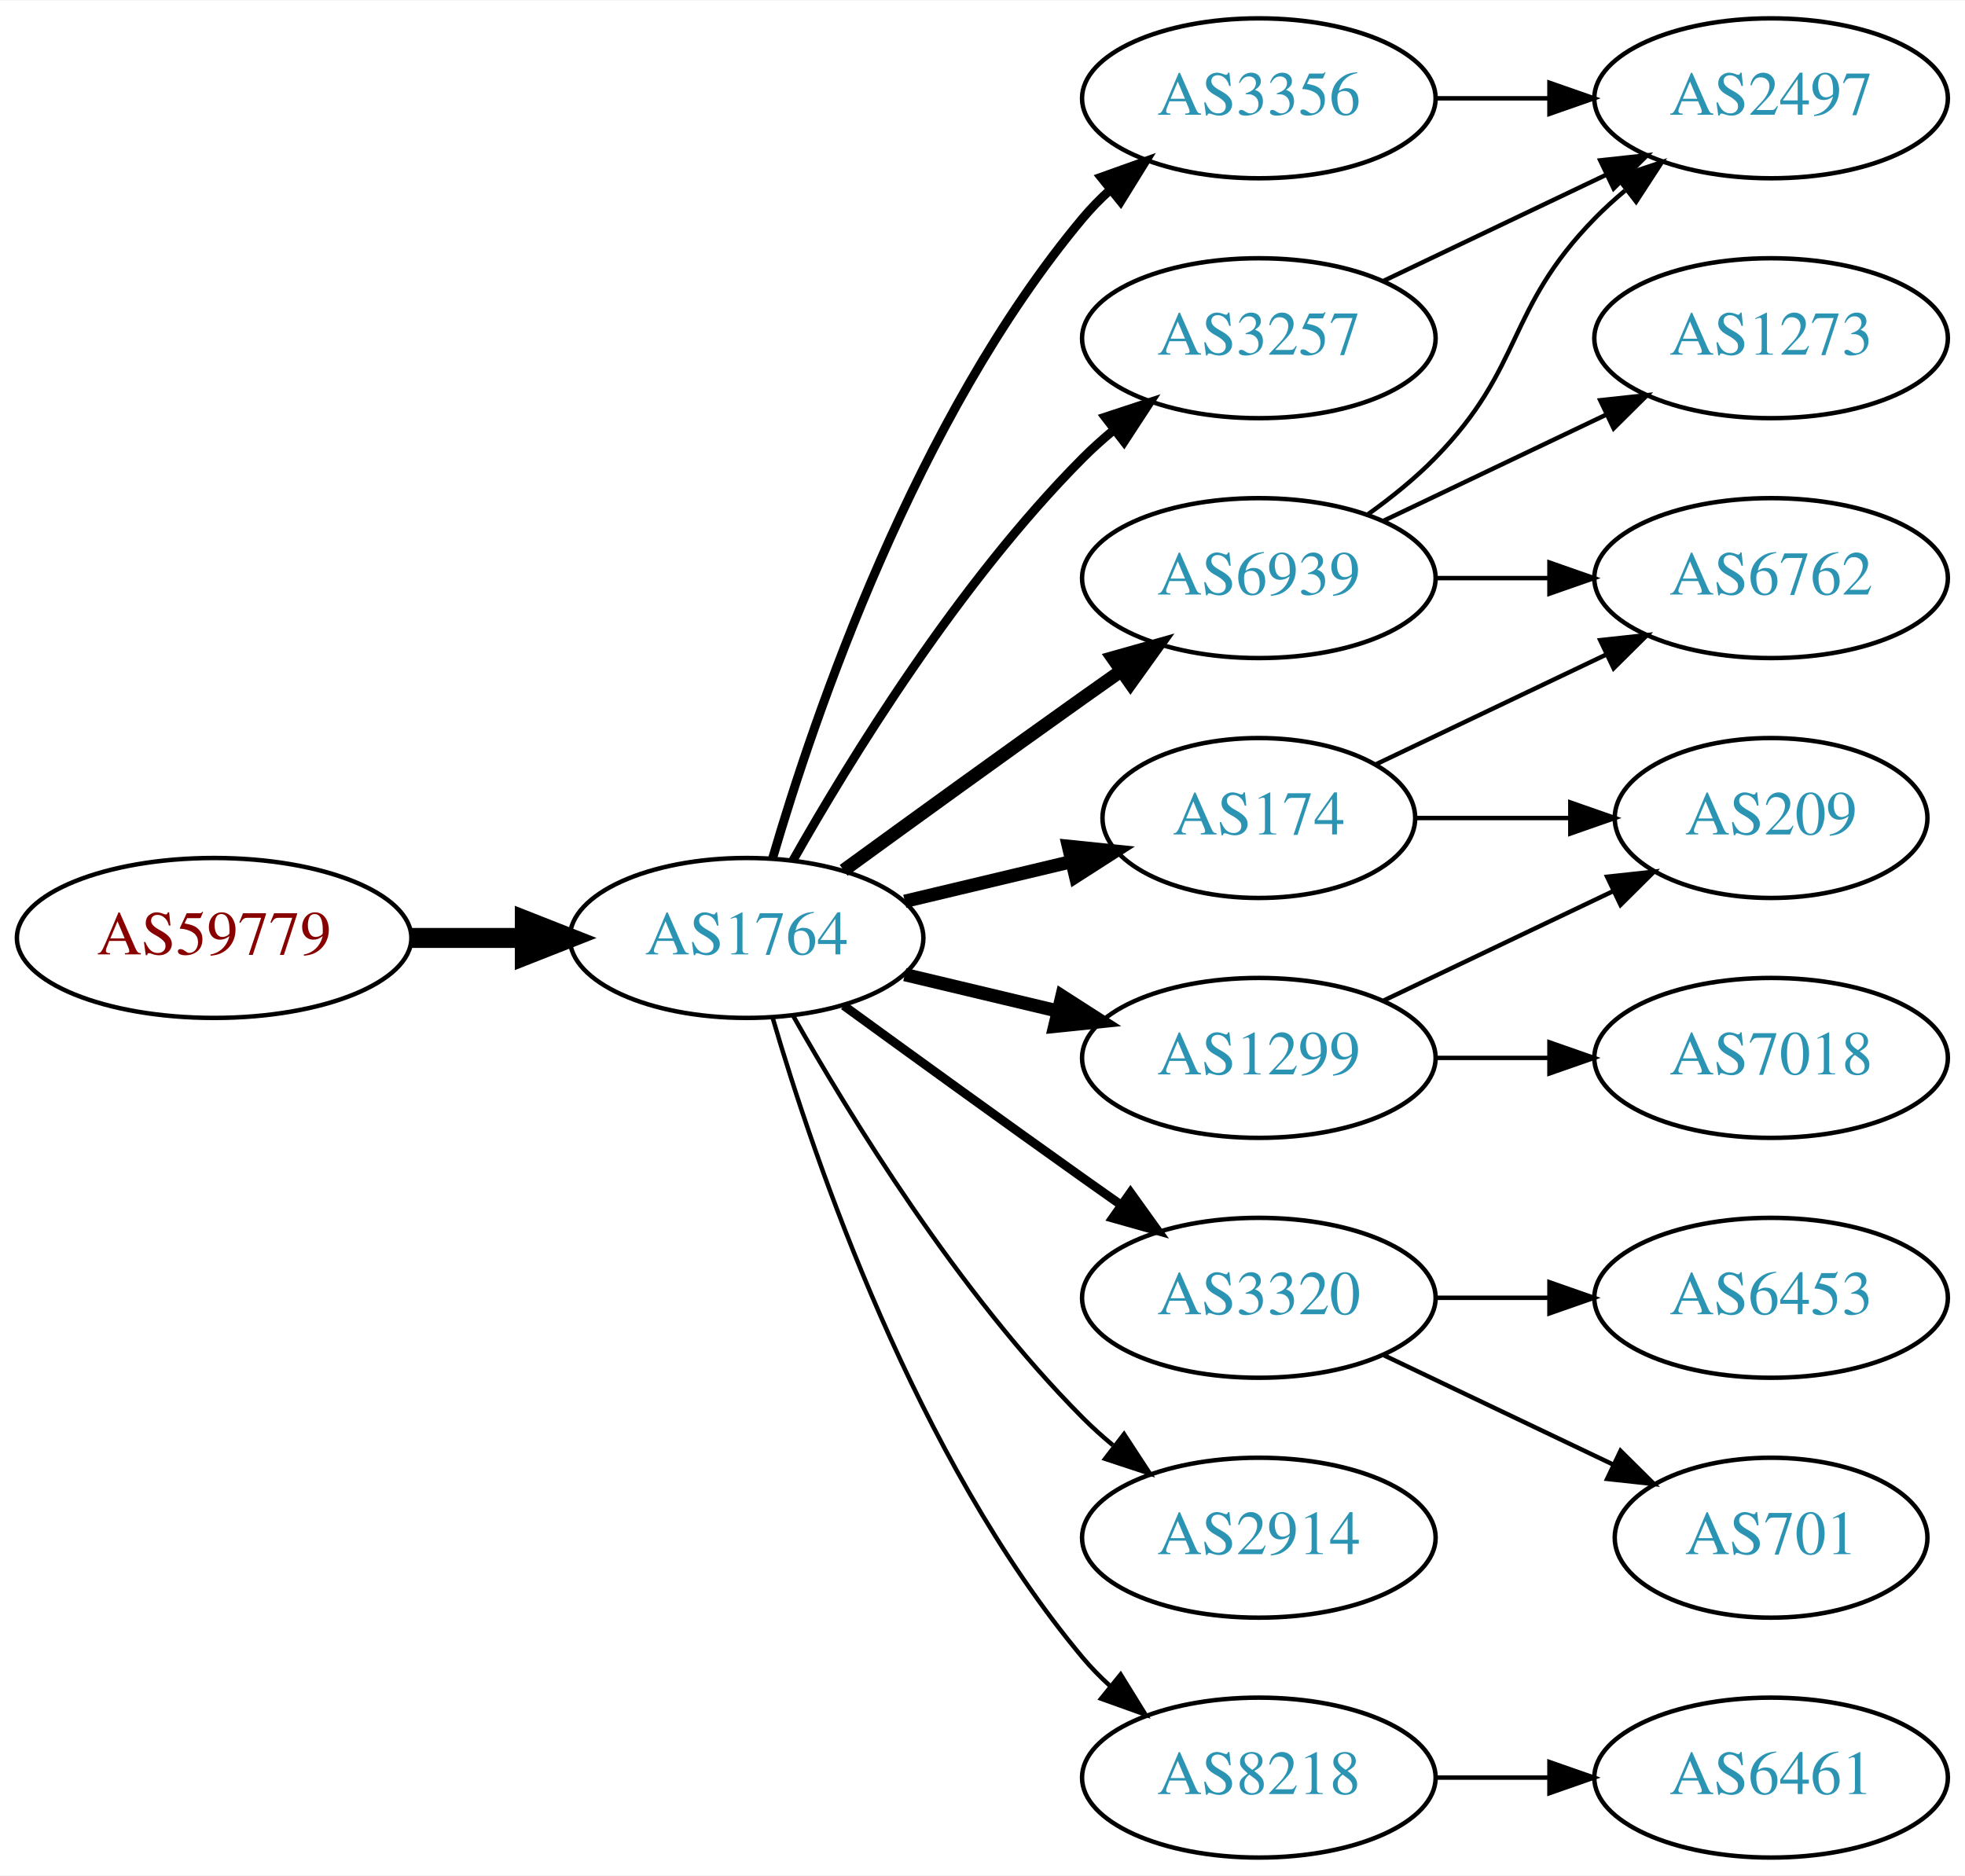
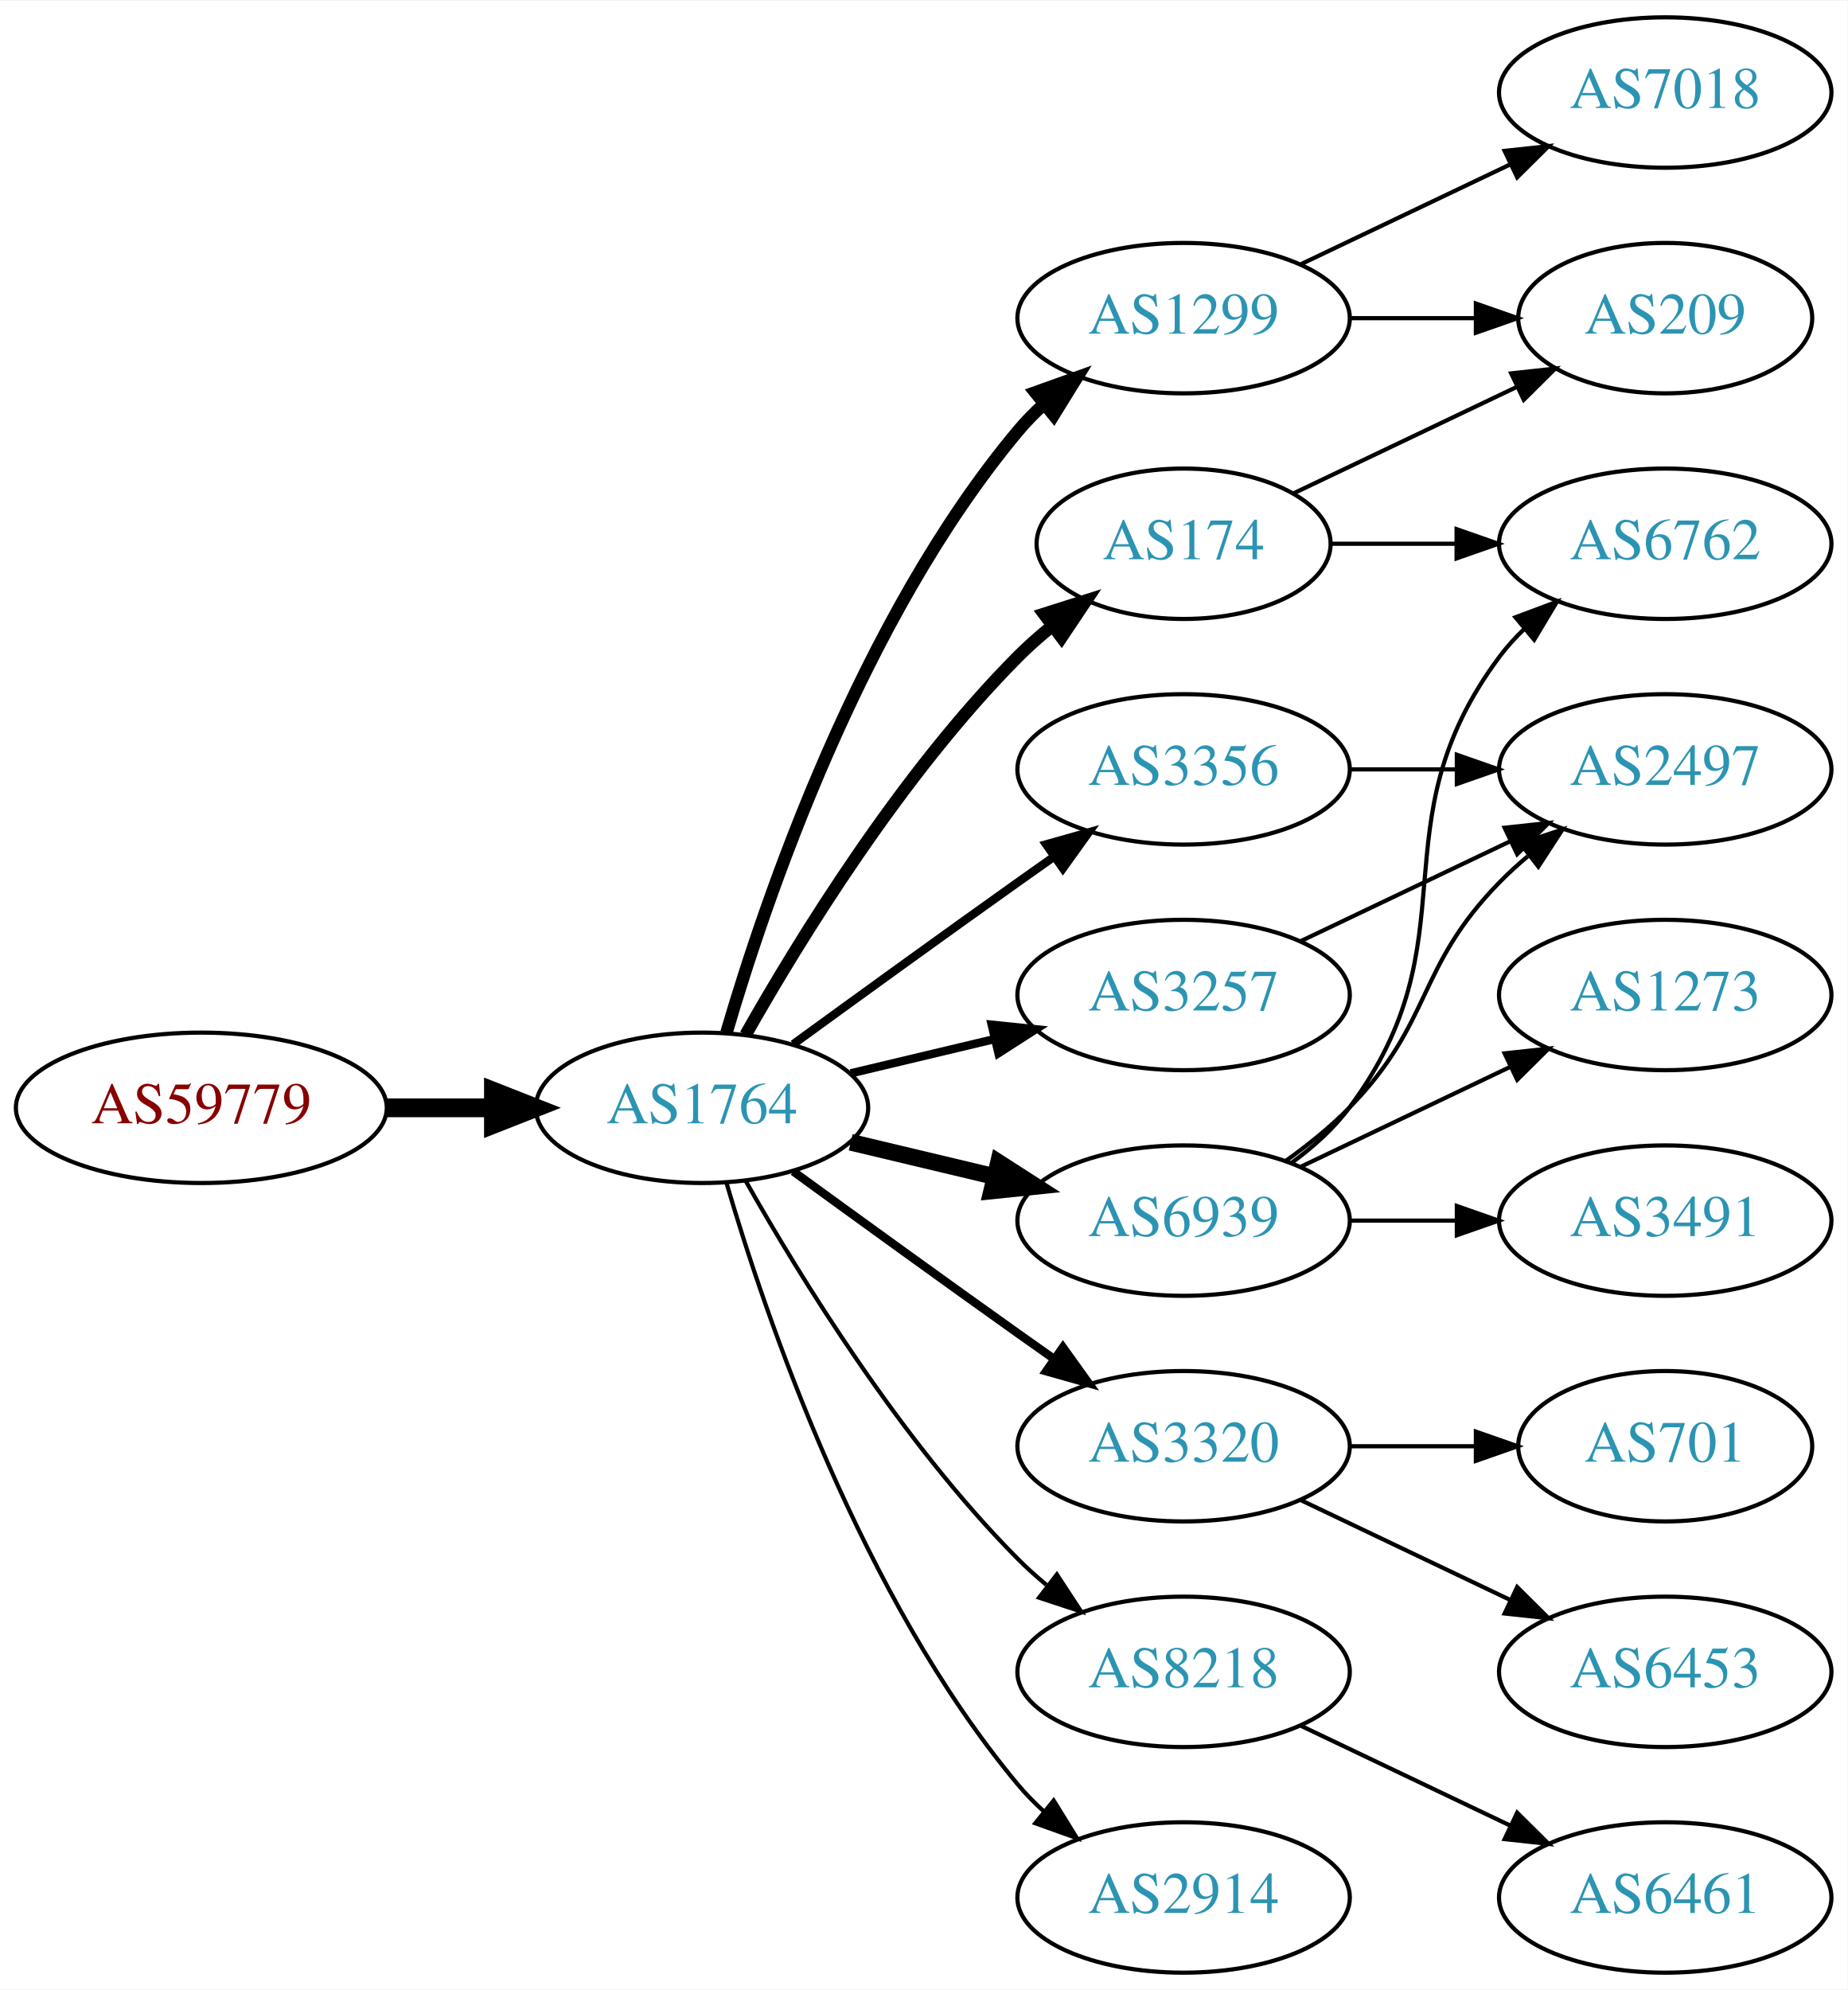
- <svg xmlns="http://www.w3.org/2000/svg" xmlns:xlink="http://www.w3.org/1999/xlink" width="442pt" height="422pt" viewBox="0.00 0.00 442.27 422.00">
-   <g id="graph0" class="graph" transform="scale(1 1) rotate(0) translate(4 418)">
-     <polygon fill="white" stroke="none" points="-4,4 -4,-418 438.271,-418 438.271,4 -4,4" />
+ <svg xmlns="http://www.w3.org/2000/svg" xmlns:xlink="http://www.w3.org/1999/xlink" width="442pt" height="476pt" viewBox="0.00 0.00 442.27 476.00">
+   <g id="graph0" class="graph" transform="scale(1 1) rotate(0) translate(4 472)">
+     <polygon fill="white" stroke="none" points="-4,4 -4,-472 438.271,-472 438.271,4 -4,4" />
    <g id="node1" class="node">
      <g id="a_node1">
        <a xlink:href="/asn/59779" xlink:title="AS59779 ~ Ixolit GmbH [AT]">
          <ellipse fill="#ffffff" stroke="black" cx="44.196" cy="-207" rx="44.393" ry="18" />
          <text text-anchor="middle" x="44.196" y="-203.3" font-family="Times,serif" font-size="14.00" fill="#880000">AS59779</text>
        </a>
      </g>
    </g>
    <g id="node2" class="node">
      <g id="a_node2">
        <a xlink:href="/asn/1764" xlink:title="AS1764 ~ NEXTLAYER-AS [AT]">
          <ellipse fill="#ffffff" stroke="black" cx="164.039" cy="-207" rx="39.794" ry="18" />
          <text text-anchor="middle" x="164.039" y="-203.3" font-family="Times,serif" font-size="14.00" fill="#2c94b3">AS1764</text>
        </a>
      </g>
    </g>
    <g id="edge1" class="edge">
      <path fill="none" stroke="black" stroke-width="4.5" d="M88.407,-207C96.72,-207 105.482,-207 113.965,-207" />
      <polygon fill="black" stroke="black" stroke-width="4.5" points="114.123,-210.938 124.123,-207 114.123,-203.063 114.123,-210.938" />
    </g>
    <g id="node3" class="node">
      <g id="a_node3">
-         <a xlink:href="/asn/174" xlink:title="AS174 ~ Cogent Communications [US]">
-           <ellipse fill="#ffffff" stroke="black" cx="279.332" cy="-234" rx="35.194" ry="18" />
-           <text text-anchor="middle" x="279.332" y="-230.3" font-family="Times,serif" font-size="14.00" fill="#2c94b3">AS174</text>
+         <a xlink:href="/asn/1299" xlink:title="AS1299 ~ Telia Carrier [EU]">
+           <ellipse fill="#ffffff" stroke="black" cx="279.332" cy="-396" rx="39.794" ry="18" />
+           <text text-anchor="middle" x="279.332" y="-392.3" font-family="Times,serif" font-size="14.00" fill="#2c94b3">AS1299</text>
        </a>
      </g>
    </g>
    <g id="edge2" class="edge">
-       <path fill="none" stroke="black" stroke-width="3" d="M199.646,-215.248C211.44,-218.058 224.745,-221.229 237.013,-224.153" />
-       <polygon fill="black" stroke="black" stroke-width="3" points="236.479,-227.624 247.018,-226.537 238.101,-220.814 236.479,-227.624" />
+       <path fill="none" stroke="black" stroke-width="3" d="M169.913,-225.002C179.227,-256.844 202.043,-323.981 239.685,-369 241.555,-371.237 243.654,-373.374 245.88,-375.396" />
+       <polygon fill="black" stroke="black" stroke-width="3" points="243.823,-378.234 253.799,-381.804 248.227,-372.793 243.823,-378.234" />
    </g>
    <g id="node4" class="node">
      <g id="a_node4">
-         <a xlink:href="/asn/1299" xlink:title="AS1299 ~ Telia Carrier [EU]">
-           <ellipse fill="#ffffff" stroke="black" cx="279.332" cy="-180" rx="39.794" ry="18" />
-           <text text-anchor="middle" x="279.332" y="-176.3" font-family="Times,serif" font-size="14.00" fill="#2c94b3">AS1299</text>
+         <a xlink:href="/asn/174" xlink:title="AS174 ~ Cogent Communications [US]">
+           <ellipse fill="#ffffff" stroke="black" cx="279.332" cy="-342" rx="35.194" ry="18" />
+           <text text-anchor="middle" x="279.332" y="-338.3" font-family="Times,serif" font-size="14.00" fill="#2c94b3">AS174</text>
        </a>
      </g>
    </g>
    <g id="edge3" class="edge">
-       <path fill="none" stroke="black" stroke-width="3" d="M199.646,-198.752C210.517,-196.162 222.671,-193.265 234.114,-190.538" />
-       <polygon fill="black" stroke="black" stroke-width="3" points="235.02,-193.92 243.936,-188.197 233.397,-187.111 235.02,-193.92" />
+       <path fill="none" stroke="black" stroke-width="3" d="M174.498,-224.49C187.28,-247.096 211.712,-286.886 239.685,-315 242.185,-317.513 244.946,-319.949 247.807,-322.261" />
+       <polygon fill="black" stroke="black" stroke-width="3" points="245.905,-325.21 256.004,-328.413 250.108,-319.611 245.905,-325.21" />
    </g>
    <g id="node5" class="node">
      <g id="a_node5">
        <a xlink:href="/asn/3320" xlink:title="AS3320 ~ DTAG [DE]">
          <ellipse fill="#ffffff" stroke="black" cx="279.332" cy="-126" rx="39.794" ry="18" />
          <text text-anchor="middle" x="279.332" y="-122.3" font-family="Times,serif" font-size="14.00" fill="#2c94b3">AS3320</text>
        </a>
      </g>
    </g>
    <g id="edge4" class="edge">
      <path fill="none" stroke="black" stroke-width="2" d="M185.887,-191.778C200.821,-180.909 221.435,-165.975 239.685,-153 242.506,-150.995 245.449,-148.915 248.397,-146.841" />
      <polygon fill="black" stroke="black" stroke-width="2" points="250.443,-149.681 256.621,-141.074 246.424,-143.95 250.443,-149.681" />
    </g>
    <g id="node6" class="node">
      <g id="a_node6">
-         <a xlink:href="/asn/2914" xlink:title="AS2914 ~ NTT America, Inc. [US]">
+         <a xlink:href="/asn/3356" xlink:title="AS3356 ~ Level 3 Parent, LLC [US]">
+           <ellipse fill="#ffffff" stroke="black" cx="279.332" cy="-288" rx="39.794" ry="18" />
+           <text text-anchor="middle" x="279.332" y="-284.3" font-family="Times,serif" font-size="14.00" fill="#2c94b3">AS3356</text>
+         </a>
+       </g>
+     </g>
+     <g id="edge5" class="edge">
+       <path fill="none" stroke="black" stroke-width="2" d="M185.887,-222.222C200.821,-233.091 221.435,-248.025 239.685,-261 242.506,-263.005 245.449,-265.085 248.397,-267.159" />
+       <polygon fill="black" stroke="black" stroke-width="2" points="246.424,-270.05 256.621,-272.926 250.443,-264.319 246.424,-270.05" />
+     </g>
+     <g id="node7" class="node">
+       <g id="a_node7">
+         <a xlink:href="/asn/8218" xlink:title="AS8218 ~ legacy Neotelecoms [FR]">
          <ellipse fill="#ffffff" stroke="black" cx="279.332" cy="-72" rx="39.794" ry="18" />
-           <text text-anchor="middle" x="279.332" y="-68.3" font-family="Times,serif" font-size="14.00" fill="#2c94b3">AS2914</text>
-         </a>
-       </g>
-     </g>
-     <g id="edge5" class="edge">
+           <text text-anchor="middle" x="279.332" y="-68.3" font-family="Times,serif" font-size="14.00" fill="#2c94b3">AS8218</text>
+         </a>
+       </g>
+     </g>
+     <g id="edge6" class="edge">
      <path fill="none" stroke="black" d="M174.498,-189.51C187.28,-166.904 211.712,-127.114 239.685,-99 241.796,-96.879 244.092,-94.812 246.477,-92.829" />
      <polygon fill="black" stroke="black" points="248.993,-95.31 254.793,-86.444 244.73,-89.758 248.993,-95.31" />
    </g>
-     <g id="node7" class="node">
-       <g id="a_node7">
-         <a xlink:href="/asn/6939" xlink:title="AS6939 ~ Hurricane Electric LLC [US]">
-           <ellipse fill="#ffffff" stroke="black" cx="279.332" cy="-288" rx="39.794" ry="18" />
-           <text text-anchor="middle" x="279.332" y="-284.3" font-family="Times,serif" font-size="14.00" fill="#2c94b3">AS6939</text>
-         </a>
-       </g>
-     </g>
-     <g id="edge6" class="edge">
-       <path fill="none" stroke="black" stroke-width="3" d="M185.887,-222.222C200.821,-233.091 221.435,-248.025 239.685,-261 242.506,-263.005 245.449,-265.085 248.397,-267.159" />
-       <polygon fill="black" stroke="black" stroke-width="3" points="246.424,-270.05 256.621,-272.926 250.443,-264.319 246.424,-270.05" />
-     </g>
    <g id="node8" class="node">
      <g id="a_node8">
-         <a xlink:href="/asn/3356" xlink:title="AS3356 ~ Level 3 Parent, LLC [US]">
-           <ellipse fill="#ffffff" stroke="black" cx="279.332" cy="-396" rx="39.794" ry="18" />
-           <text text-anchor="middle" x="279.332" y="-392.3" font-family="Times,serif" font-size="14.00" fill="#2c94b3">AS3356</text>
+         <a xlink:href="/asn/2914" xlink:title="AS2914 ~ NTT America, Inc. [US]">
+           <ellipse fill="#ffffff" stroke="black" cx="279.332" cy="-18" rx="39.794" ry="18" />
+           <text text-anchor="middle" x="279.332" y="-14.3" font-family="Times,serif" font-size="14.00" fill="#2c94b3">AS2914</text>
        </a>
      </g>
    </g>
    <g id="edge7" class="edge">
-       <path fill="none" stroke="black" stroke-width="2" d="M169.913,-225.002C179.227,-256.844 202.043,-323.981 239.685,-369 241.555,-371.237 243.654,-373.374 245.88,-375.396" />
-       <polygon fill="black" stroke="black" stroke-width="2" points="243.823,-378.234 253.799,-381.804 248.227,-372.793 243.823,-378.234" />
+       <path fill="none" stroke="black" d="M169.913,-188.998C179.227,-157.156 202.043,-90.019 239.685,-45 241.555,-42.763 243.654,-40.626 245.88,-38.604" />
+       <polygon fill="black" stroke="black" points="248.227,-41.208 253.799,-32.196 243.823,-35.766 248.227,-41.208" />
    </g>
    <g id="node9" class="node">
      <g id="a_node9">
        <a xlink:href="/asn/3257" xlink:title="AS3257 ~ GTT [DE]">
-           <ellipse fill="#ffffff" stroke="black" cx="279.332" cy="-342" rx="39.794" ry="18" />
-           <text text-anchor="middle" x="279.332" y="-338.3" font-family="Times,serif" font-size="14.00" fill="#2c94b3">AS3257</text>
+           <ellipse fill="#ffffff" stroke="black" cx="279.332" cy="-234" rx="39.794" ry="18" />
+           <text text-anchor="middle" x="279.332" y="-230.3" font-family="Times,serif" font-size="14.00" fill="#2c94b3">AS3257</text>
        </a>
      </g>
    </g>
    <g id="edge8" class="edge">
-       <path fill="none" stroke="black" stroke-width="2" d="M174.498,-224.49C187.28,-247.096 211.712,-286.886 239.685,-315 241.796,-317.121 244.092,-319.188 246.477,-321.171" />
-       <polygon fill="black" stroke="black" stroke-width="2" points="244.73,-324.242 254.793,-327.556 248.993,-318.69 244.73,-324.242" />
+       <path fill="none" stroke="black" stroke-width="2" d="M199.646,-215.248C210.517,-217.838 222.671,-220.735 234.114,-223.462" />
+       <polygon fill="black" stroke="black" stroke-width="2" points="233.397,-226.889 243.936,-225.803 235.02,-220.08 233.397,-226.889" />
    </g>
    <g id="node10" class="node">
      <g id="a_node10">
-         <a xlink:href="/asn/8218" xlink:title="AS8218 ~ legacy Neotelecoms [FR]">
-           <ellipse fill="#ffffff" stroke="black" cx="279.332" cy="-18" rx="39.794" ry="18" />
-           <text text-anchor="middle" x="279.332" y="-14.3" font-family="Times,serif" font-size="14.00" fill="#2c94b3">AS8218</text>
+         <a xlink:href="/asn/6939" xlink:title="AS6939 ~ Hurricane Electric LLC [US]">
+           <ellipse fill="#ffffff" stroke="black" cx="279.332" cy="-180" rx="39.794" ry="18" />
+           <text text-anchor="middle" x="279.332" y="-176.3" font-family="Times,serif" font-size="14.00" fill="#2c94b3">AS6939</text>
        </a>
      </g>
    </g>
    <g id="edge9" class="edge">
-       <path fill="none" stroke="black" d="M169.913,-188.998C179.227,-157.156 202.043,-90.019 239.685,-45 241.555,-42.763 243.654,-40.626 245.88,-38.604" />
-       <polygon fill="black" stroke="black" points="248.227,-41.208 253.799,-32.196 243.823,-35.766 248.227,-41.208" />
+       <path fill="none" stroke="black" stroke-width="4" d="M199.646,-198.752C210.517,-196.162 222.671,-193.265 234.114,-190.538" />
+       <polygon fill="black" stroke="black" stroke-width="4" points="235.02,-193.92 243.936,-188.197 233.397,-187.111 235.02,-193.92" />
    </g>
    <g id="node11" class="node">
      <g id="a_node11">
-         <a xlink:href="/asn/6762" xlink:title="AS6762 ~ TELECOM ITALIA SPARKLE S.p.A. [IT]">
-           <ellipse fill="#ffffff" stroke="black" cx="394.625" cy="-288" rx="39.794" ry="18" />
-           <text text-anchor="middle" x="394.625" y="-284.3" font-family="Times,serif" font-size="14.00" fill="#2c94b3">AS6762</text>
+         <a xlink:href="/asn/209" xlink:title="AS209 ~ CenturyLink Communications, LLC [US]">
+           <ellipse fill="#ffffff" stroke="black" cx="394.625" cy="-396" rx="35.194" ry="18" />
+           <text text-anchor="middle" x="394.625" y="-392.3" font-family="Times,serif" font-size="14.00" fill="#2c94b3">AS209</text>
        </a>
      </g>
    </g>
    <g id="edge10" class="edge">
-       <path fill="none" stroke="black" d="M305.757,-246.119C321.059,-253.413 340.783,-262.814 357.665,-270.86" />
-       <polygon fill="black" stroke="black" points="356.172,-274.026 366.705,-275.169 359.184,-267.707 356.172,-274.026" />
+       <path fill="none" stroke="black" d="M319.004,-396C328.709,-396 339.2,-396 349.163,-396" />
+       <polygon fill="black" stroke="black" points="349.299,-399.5 359.299,-396 349.299,-392.5 349.299,-399.5" />
    </g>
    <g id="node12" class="node">
      <g id="a_node12">
-         <a xlink:href="/asn/209" xlink:title="AS209 ~ CenturyLink Communications, LLC [US]">
-           <ellipse fill="#ffffff" stroke="black" cx="394.625" cy="-234" rx="35.194" ry="18" />
-           <text text-anchor="middle" x="394.625" y="-230.3" font-family="Times,serif" font-size="14.00" fill="#2c94b3">AS209</text>
+         <a xlink:href="/asn/7018" xlink:title="AS7018 ~ AT&amp;T Services, Inc. [US]">
+           <ellipse fill="#ffffff" stroke="black" cx="394.625" cy="-450" rx="39.794" ry="18" />
+           <text text-anchor="middle" x="394.625" y="-446.3" font-family="Times,serif" font-size="14.00" fill="#2c94b3">AS7018</text>
        </a>
      </g>
    </g>
    <g id="edge11" class="edge">
-       <path fill="none" stroke="black" d="M314.631,-234C325.501,-234 337.678,-234 349.156,-234" />
-       <polygon fill="black" stroke="black" points="349.442,-237.5 359.442,-234 349.442,-230.5 349.442,-237.5" />
+       <path fill="none" stroke="black" d="M307.468,-408.934C322.462,-416.081 341.283,-425.052 357.506,-432.785" />
+       <polygon fill="black" stroke="black" points="356.177,-436.028 366.71,-437.171 359.188,-429.709 356.177,-436.028" />
+     </g>
+     <g id="edge12" class="edge">
+       <path fill="none" stroke="black" d="M305.757,-354.119C321.5,-361.622 341.922,-371.356 359.115,-379.551" />
+       <polygon fill="black" stroke="black" points="357.751,-382.779 368.284,-383.922 360.763,-376.46 357.751,-382.779" />
+     </g>
+     <g id="node13" class="node">
+       <g id="a_node13">
+         <a xlink:href="/asn/6762" xlink:title="AS6762 ~ TELECOM ITALIA SPARKLE S.p.A. [IT]">
+           <ellipse fill="#ffffff" stroke="black" cx="394.625" cy="-342" rx="39.794" ry="18" />
+           <text text-anchor="middle" x="394.625" y="-338.3" font-family="Times,serif" font-size="14.00" fill="#2c94b3">AS6762</text>
+         </a>
+       </g>
+     </g>
+     <g id="edge13" class="edge">
+       <path fill="none" stroke="black" d="M314.631,-342C324.008,-342 334.358,-342 344.393,-342" />
+       <polygon fill="black" stroke="black" points="344.681,-345.5 354.681,-342 344.681,-338.5 344.681,-345.5" />
+     </g>
+     <g id="node14" class="node">
+       <g id="a_node14">
+         <a xlink:href="/asn/6453" xlink:title="AS6453 ~ TATA COMMUNICATIONS (AMERICA) INC [US]">
+           <ellipse fill="#ffffff" stroke="black" cx="394.625" cy="-72" rx="39.794" ry="18" />
+           <text text-anchor="middle" x="394.625" y="-68.3" font-family="Times,serif" font-size="14.00" fill="#2c94b3">AS6453</text>
+         </a>
+       </g>
    </g>
    <g id="edge14" class="edge">
-       <path fill="none" stroke="black" d="M307.468,-192.934C322.9,-200.29 342.385,-209.577 358.92,-217.459" />
-       <polygon fill="black" stroke="black" points="357.729,-220.768 368.262,-221.911 360.741,-214.449 357.729,-220.768" />
+       <path fill="none" stroke="black" d="M307.468,-113.066C322.462,-105.919 341.283,-96.948 357.506,-89.215" />
+       <polygon fill="black" stroke="black" points="359.188,-92.291 366.71,-84.829 356.177,-85.972 359.188,-92.291" />
    </g>
    <g id="node15" class="node">
      <g id="a_node15">
-         <a xlink:href="/asn/7018" xlink:title="AS7018 ~ AT&amp;T Services, Inc. [US]">
-           <ellipse fill="#ffffff" stroke="black" cx="394.625" cy="-180" rx="39.794" ry="18" />
-           <text text-anchor="middle" x="394.625" y="-176.3" font-family="Times,serif" font-size="14.00" fill="#2c94b3">AS7018</text>
+         <a xlink:href="/asn/701" xlink:title="AS701 ~ UUNET [US]">
+           <ellipse fill="#ffffff" stroke="black" cx="394.625" cy="-126" rx="35.194" ry="18" />
+           <text text-anchor="middle" x="394.625" y="-122.3" font-family="Times,serif" font-size="14.00" fill="#2c94b3">AS701</text>
        </a>
      </g>
    </g>
    <g id="edge15" class="edge">
-       <path fill="none" stroke="black" d="M319.004,-180C327.207,-180 335.971,-180 344.503,-180" />
-       <polygon fill="black" stroke="black" points="344.742,-183.5 354.742,-180 344.742,-176.5 344.742,-183.5" />
-     </g>
-     <g id="node13" class="node">
-       <g id="a_node13">
-         <a xlink:href="/asn/6453" xlink:title="AS6453 ~ TATA COMMUNICATIONS (AMERICA) INC [US]">
-           <ellipse fill="#ffffff" stroke="black" cx="394.625" cy="-126" rx="39.794" ry="18" />
-           <text text-anchor="middle" x="394.625" y="-122.3" font-family="Times,serif" font-size="14.00" fill="#2c94b3">AS6453</text>
-         </a>
-       </g>
-     </g>
-     <g id="edge12" class="edge">
-       <path fill="none" stroke="black" d="M319.004,-126C327.207,-126 335.971,-126 344.503,-126" />
-       <polygon fill="black" stroke="black" points="344.742,-129.5 354.742,-126 344.742,-122.5 344.742,-129.5" />
-     </g>
-     <g id="node14" class="node">
-       <g id="a_node14">
-         <a xlink:href="/asn/701" xlink:title="AS701 ~ UUNET [US]">
-           <ellipse fill="#ffffff" stroke="black" cx="394.625" cy="-72" rx="35.194" ry="18" />
-           <text text-anchor="middle" x="394.625" y="-68.3" font-family="Times,serif" font-size="14.00" fill="#2c94b3">AS701</text>
-         </a>
-       </g>
-     </g>
-     <g id="edge13" class="edge">
-       <path fill="none" stroke="black" d="M307.468,-113.066C322.9,-105.71 342.385,-96.423 358.92,-88.541" />
-       <polygon fill="black" stroke="black" points="360.741,-91.551 368.262,-84.089 357.729,-85.232 360.741,-91.551" />
-     </g>
-     <g id="edge17" class="edge">
+       <path fill="none" stroke="black" d="M319.004,-126C328.709,-126 339.2,-126 349.163,-126" />
+       <polygon fill="black" stroke="black" points="349.299,-129.5 359.299,-126 349.299,-122.5 349.299,-129.5" />
+     </g>
+     <g id="node16" class="node">
+       <g id="a_node16">
+         <a xlink:href="/asn/2497" xlink:title="AS2497 ~ Internet Initiative Japan Inc. [JP]">
+           <ellipse fill="#ffffff" stroke="black" cx="394.625" cy="-288" rx="39.794" ry="18" />
+           <text text-anchor="middle" x="394.625" y="-284.3" font-family="Times,serif" font-size="14.00" fill="#2c94b3">AS2497</text>
+         </a>
+       </g>
+     </g>
+     <g id="edge16" class="edge">
      <path fill="none" stroke="black" d="M319.004,-288C327.207,-288 335.971,-288 344.503,-288" />
      <polygon fill="black" stroke="black" points="344.742,-291.5 354.742,-288 344.742,-284.5 344.742,-291.5" />
    </g>
-     <g id="node16" class="node">
-       <g id="a_node16">
-         <a xlink:href="/asn/1273" xlink:title="AS1273 ~ Vodafone Group PLC [EU]">
-           <ellipse fill="#ffffff" stroke="black" cx="394.625" cy="-342" rx="39.794" ry="18" />
-           <text text-anchor="middle" x="394.625" y="-338.3" font-family="Times,serif" font-size="14.00" fill="#2c94b3">AS1273</text>
-         </a>
-       </g>
-     </g>
-     <g id="edge16" class="edge">
-       <path fill="none" stroke="black" d="M307.468,-300.934C322.462,-308.081 341.283,-317.052 357.506,-324.785" />
-       <polygon fill="black" stroke="black" points="356.177,-328.028 366.71,-329.171 359.188,-321.709 356.177,-328.028" />
-     </g>
    <g id="node17" class="node">
      <g id="a_node17">
-         <a xlink:href="/asn/2497" xlink:title="AS2497 ~ Internet Initiative Japan Inc. [JP]">
-           <ellipse fill="#ffffff" stroke="black" cx="394.625" cy="-396" rx="39.794" ry="18" />
-           <text text-anchor="middle" x="394.625" y="-392.3" font-family="Times,serif" font-size="14.00" fill="#2c94b3">AS2497</text>
-         </a>
-       </g>
-     </g>
-     <g id="edge18" class="edge">
-       <path fill="none" stroke="black" d="M303.926,-302.389C309.182,-306.148 314.513,-310.437 318.978,-315 339.151,-335.617 334.806,-348.383 354.978,-369 357.071,-371.139 359.354,-373.218 361.731,-375.21" />
-       <polygon fill="black" stroke="black" points="359.974,-378.275 370.031,-381.611 364.249,-372.732 359.974,-378.275" />
-     </g>
-     <g id="edge20" class="edge">
-       <path fill="none" stroke="black" d="M319.004,-396C327.207,-396 335.971,-396 344.503,-396" />
-       <polygon fill="black" stroke="black" points="344.742,-399.5 354.742,-396 344.742,-392.5 344.742,-399.5" />
-     </g>
-     <g id="edge19" class="edge">
-       <path fill="none" stroke="black" d="M307.468,-354.934C322.462,-362.081 341.283,-371.052 357.506,-378.785" />
-       <polygon fill="black" stroke="black" points="356.177,-382.028 366.71,-383.171 359.188,-375.709 356.177,-382.028" />
-     </g>
-     <g id="node18" class="node">
-       <g id="a_node18">
        <a xlink:href="/asn/6461" xlink:title="AS6461 ~ Zayo Bandwidth [US]">
          <ellipse fill="#ffffff" stroke="black" cx="394.625" cy="-18" rx="39.794" ry="18" />
          <text text-anchor="middle" x="394.625" y="-14.3" font-family="Times,serif" font-size="14.00" fill="#2c94b3">AS6461</text>
        </a>
      </g>
    </g>
+     <g id="edge17" class="edge">
+       <path fill="none" stroke="black" d="M307.468,-59.066C322.462,-51.919 341.283,-42.948 357.506,-35.215" />
+       <polygon fill="black" stroke="black" points="359.188,-38.291 366.71,-30.829 356.177,-31.972 359.188,-38.291" />
+     </g>
+     <g id="edge18" class="edge">
+       <path fill="none" stroke="black" d="M307.468,-246.934C322.462,-254.081 341.283,-263.052 357.506,-270.785" />
+       <polygon fill="black" stroke="black" points="356.177,-274.028 366.71,-275.171 359.188,-267.709 356.177,-274.028" />
+     </g>
+     <g id="edge22" class="edge">
+       <path fill="none" stroke="black" d="M305.262,-193.882C310.338,-197.611 315.256,-202.016 318.978,-207 349.249,-247.542 324.707,-274.458 354.978,-315 356.723,-317.336 358.73,-319.545 360.893,-321.617" />
+       <polygon fill="black" stroke="black" points="358.771,-324.405 368.694,-328.118 363.253,-319.027 358.771,-324.405" />
+     </g>
    <g id="edge21" class="edge">
-       <path fill="none" stroke="black" d="M319.004,-18C327.207,-18 335.971,-18 344.503,-18" />
-       <polygon fill="black" stroke="black" points="344.742,-21.5 354.742,-18 344.742,-14.5 344.742,-21.5" />
+       <path fill="none" stroke="black" d="M303.926,-194.389C309.182,-198.148 314.513,-202.437 318.978,-207 339.151,-227.617 334.806,-240.383 354.978,-261 357.071,-263.139 359.354,-265.218 361.731,-267.21" />
+       <polygon fill="black" stroke="black" points="359.974,-270.275 370.031,-273.611 364.249,-264.732 359.974,-270.275" />
+     </g>
+     <g id="node18" class="node">
+       <g id="a_node18">
+         <a xlink:href="/asn/3491" xlink:title="AS3491 ~ PCCW Global, Inc. [US]">
+           <ellipse fill="#ffffff" stroke="black" cx="394.625" cy="-180" rx="39.794" ry="18" />
+           <text text-anchor="middle" x="394.625" y="-176.3" font-family="Times,serif" font-size="14.00" fill="#2c94b3">AS3491</text>
+         </a>
+       </g>
+     </g>
+     <g id="edge19" class="edge">
+       <path fill="none" stroke="black" d="M319.004,-180C327.207,-180 335.971,-180 344.503,-180" />
+       <polygon fill="black" stroke="black" points="344.742,-183.5 354.742,-180 344.742,-176.5 344.742,-183.5" />
+     </g>
+     <g id="node19" class="node">
+       <g id="a_node19">
+         <a xlink:href="/asn/1273" xlink:title="AS1273 ~ Vodafone Group PLC [EU]">
+           <ellipse fill="#ffffff" stroke="black" cx="394.625" cy="-234" rx="39.794" ry="18" />
+           <text text-anchor="middle" x="394.625" y="-230.3" font-family="Times,serif" font-size="14.00" fill="#2c94b3">AS1273</text>
+         </a>
+       </g>
+     </g>
+     <g id="edge20" class="edge">
+       <path fill="none" stroke="black" d="M307.468,-192.934C322.462,-200.081 341.283,-209.052 357.506,-216.785" />
+       <polygon fill="black" stroke="black" points="356.177,-220.028 366.71,-221.171 359.188,-213.709 356.177,-220.028" />
    </g>
  </g>
</svg>
